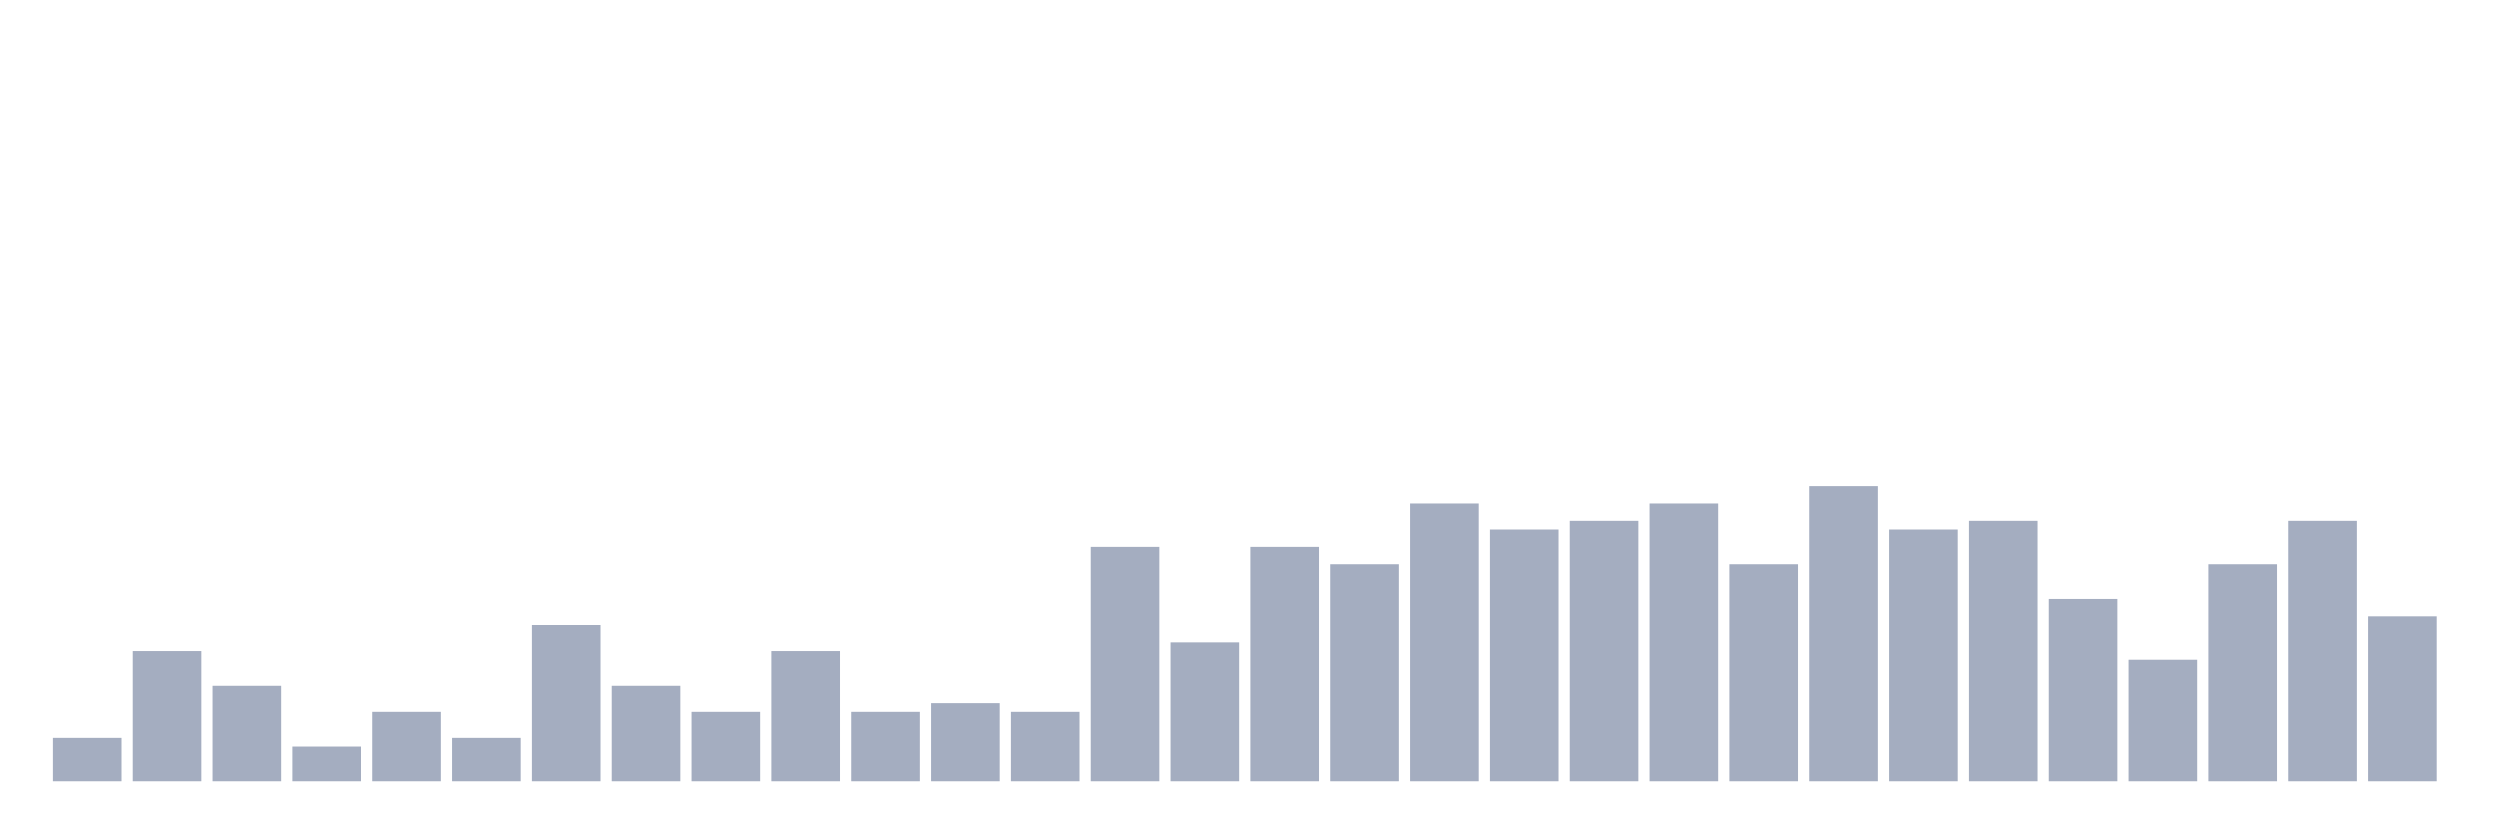
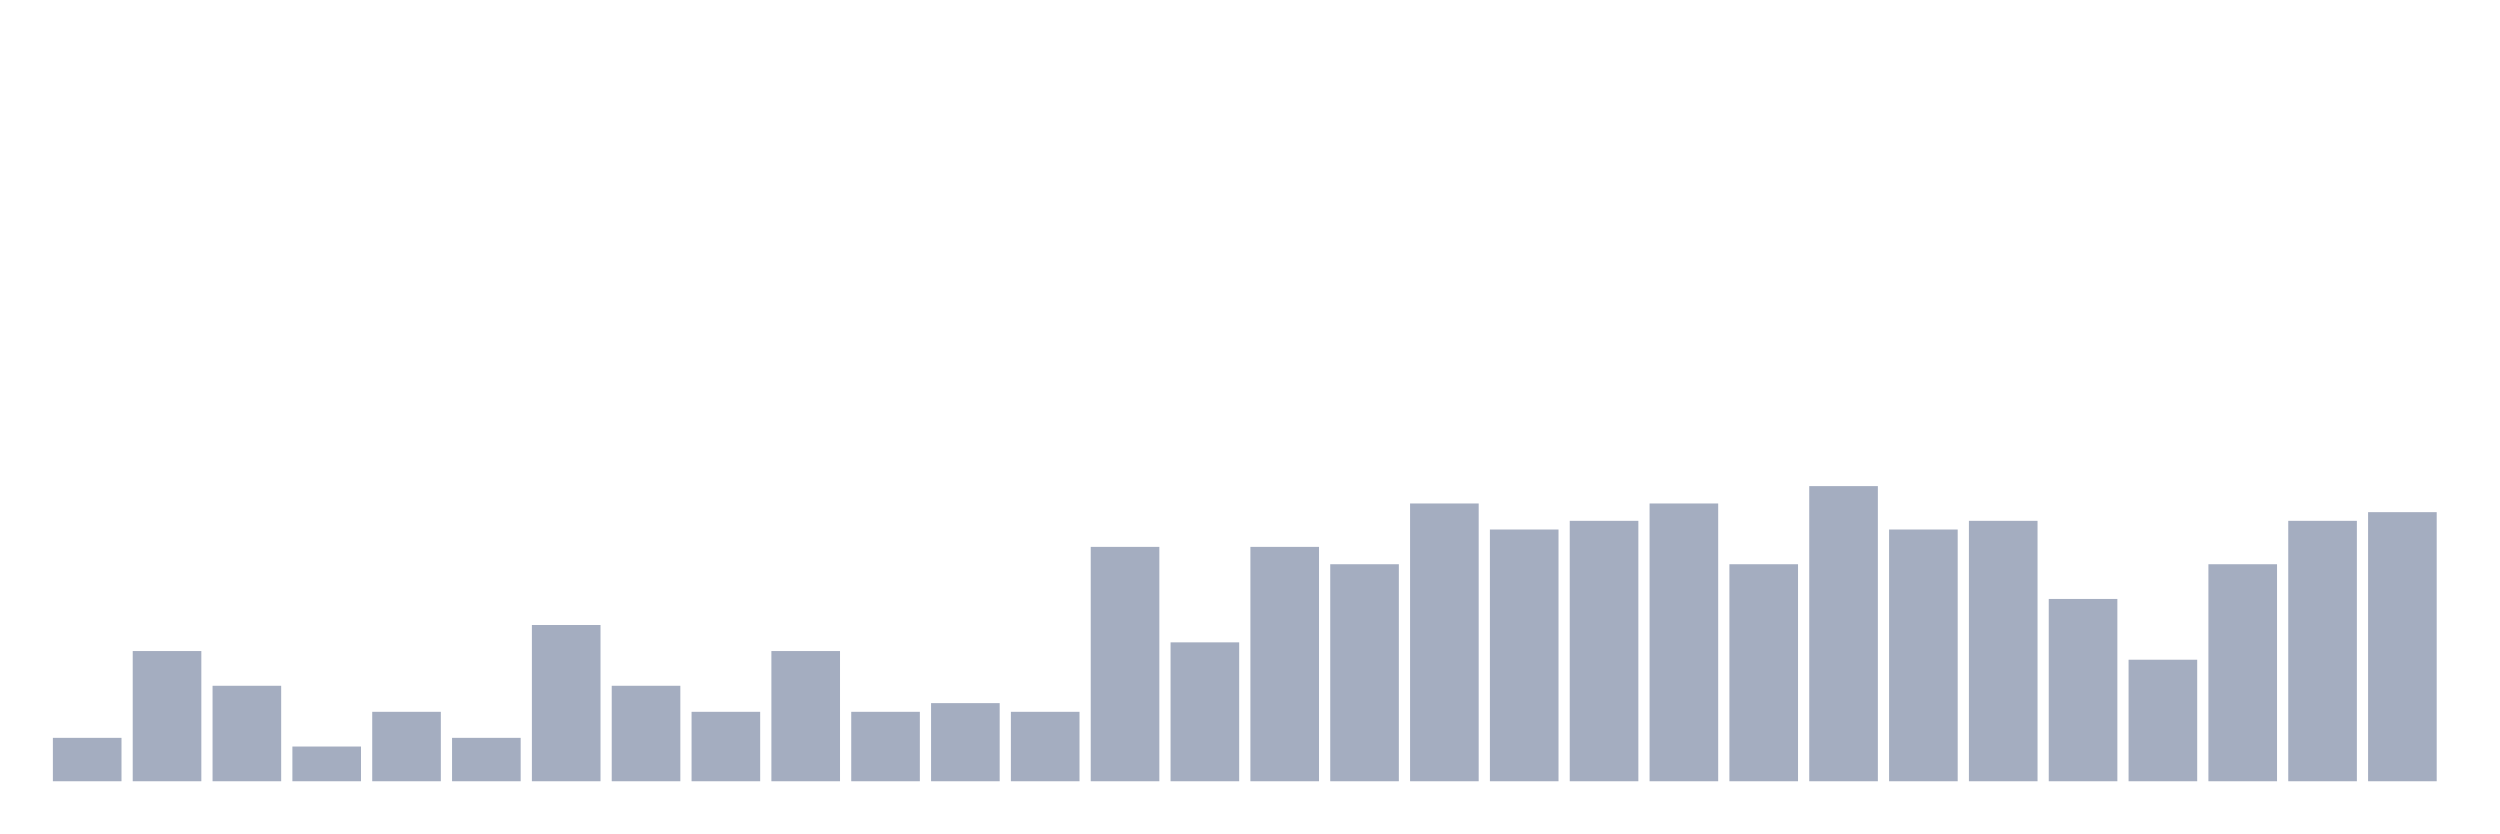
<svg xmlns="http://www.w3.org/2000/svg" viewBox="0 0 480 160">
  <g transform="translate(10,10)">
    <rect class="bar" x="0.153" width="13.175" y="131.667" height="8.333" fill="rgb(164,173,192)" />
    <rect class="bar" x="15.482" width="13.175" y="115" height="25" fill="rgb(164,173,192)" />
    <rect class="bar" x="30.81" width="13.175" y="121.667" height="18.333" fill="rgb(164,173,192)" />
    <rect class="bar" x="46.138" width="13.175" y="133.333" height="6.667" fill="rgb(164,173,192)" />
    <rect class="bar" x="61.466" width="13.175" y="126.667" height="13.333" fill="rgb(164,173,192)" />
    <rect class="bar" x="76.794" width="13.175" y="131.667" height="8.333" fill="rgb(164,173,192)" />
    <rect class="bar" x="92.123" width="13.175" y="110" height="30" fill="rgb(164,173,192)" />
    <rect class="bar" x="107.451" width="13.175" y="121.667" height="18.333" fill="rgb(164,173,192)" />
    <rect class="bar" x="122.779" width="13.175" y="126.667" height="13.333" fill="rgb(164,173,192)" />
    <rect class="bar" x="138.107" width="13.175" y="115" height="25" fill="rgb(164,173,192)" />
    <rect class="bar" x="153.436" width="13.175" y="126.667" height="13.333" fill="rgb(164,173,192)" />
    <rect class="bar" x="168.764" width="13.175" y="125" height="15" fill="rgb(164,173,192)" />
    <rect class="bar" x="184.092" width="13.175" y="126.667" height="13.333" fill="rgb(164,173,192)" />
    <rect class="bar" x="199.42" width="13.175" y="95" height="45" fill="rgb(164,173,192)" />
    <rect class="bar" x="214.748" width="13.175" y="113.333" height="26.667" fill="rgb(164,173,192)" />
    <rect class="bar" x="230.077" width="13.175" y="95" height="45" fill="rgb(164,173,192)" />
    <rect class="bar" x="245.405" width="13.175" y="98.333" height="41.667" fill="rgb(164,173,192)" />
    <rect class="bar" x="260.733" width="13.175" y="86.667" height="53.333" fill="rgb(164,173,192)" />
    <rect class="bar" x="276.061" width="13.175" y="91.667" height="48.333" fill="rgb(164,173,192)" />
    <rect class="bar" x="291.39" width="13.175" y="90" height="50" fill="rgb(164,173,192)" />
    <rect class="bar" x="306.718" width="13.175" y="86.667" height="53.333" fill="rgb(164,173,192)" />
    <rect class="bar" x="322.046" width="13.175" y="98.333" height="41.667" fill="rgb(164,173,192)" />
    <rect class="bar" x="337.374" width="13.175" y="83.333" height="56.667" fill="rgb(164,173,192)" />
    <rect class="bar" x="352.702" width="13.175" y="91.667" height="48.333" fill="rgb(164,173,192)" />
    <rect class="bar" x="368.031" width="13.175" y="90" height="50" fill="rgb(164,173,192)" />
    <rect class="bar" x="383.359" width="13.175" y="105" height="35" fill="rgb(164,173,192)" />
    <rect class="bar" x="398.687" width="13.175" y="116.667" height="23.333" fill="rgb(164,173,192)" />
    <rect class="bar" x="414.015" width="13.175" y="98.333" height="41.667" fill="rgb(164,173,192)" />
    <rect class="bar" x="429.344" width="13.175" y="90" height="50" fill="rgb(164,173,192)" />
-     <rect class="bar" x="444.672" width="13.175" y="108.333" height="31.667" fill="rgb(164,173,192)" />
+     <rect class="bar" x="444.672" width="13.175" y="88.333" height="51.667" fill="rgb(164,173,192)" />
  </g>
</svg>
